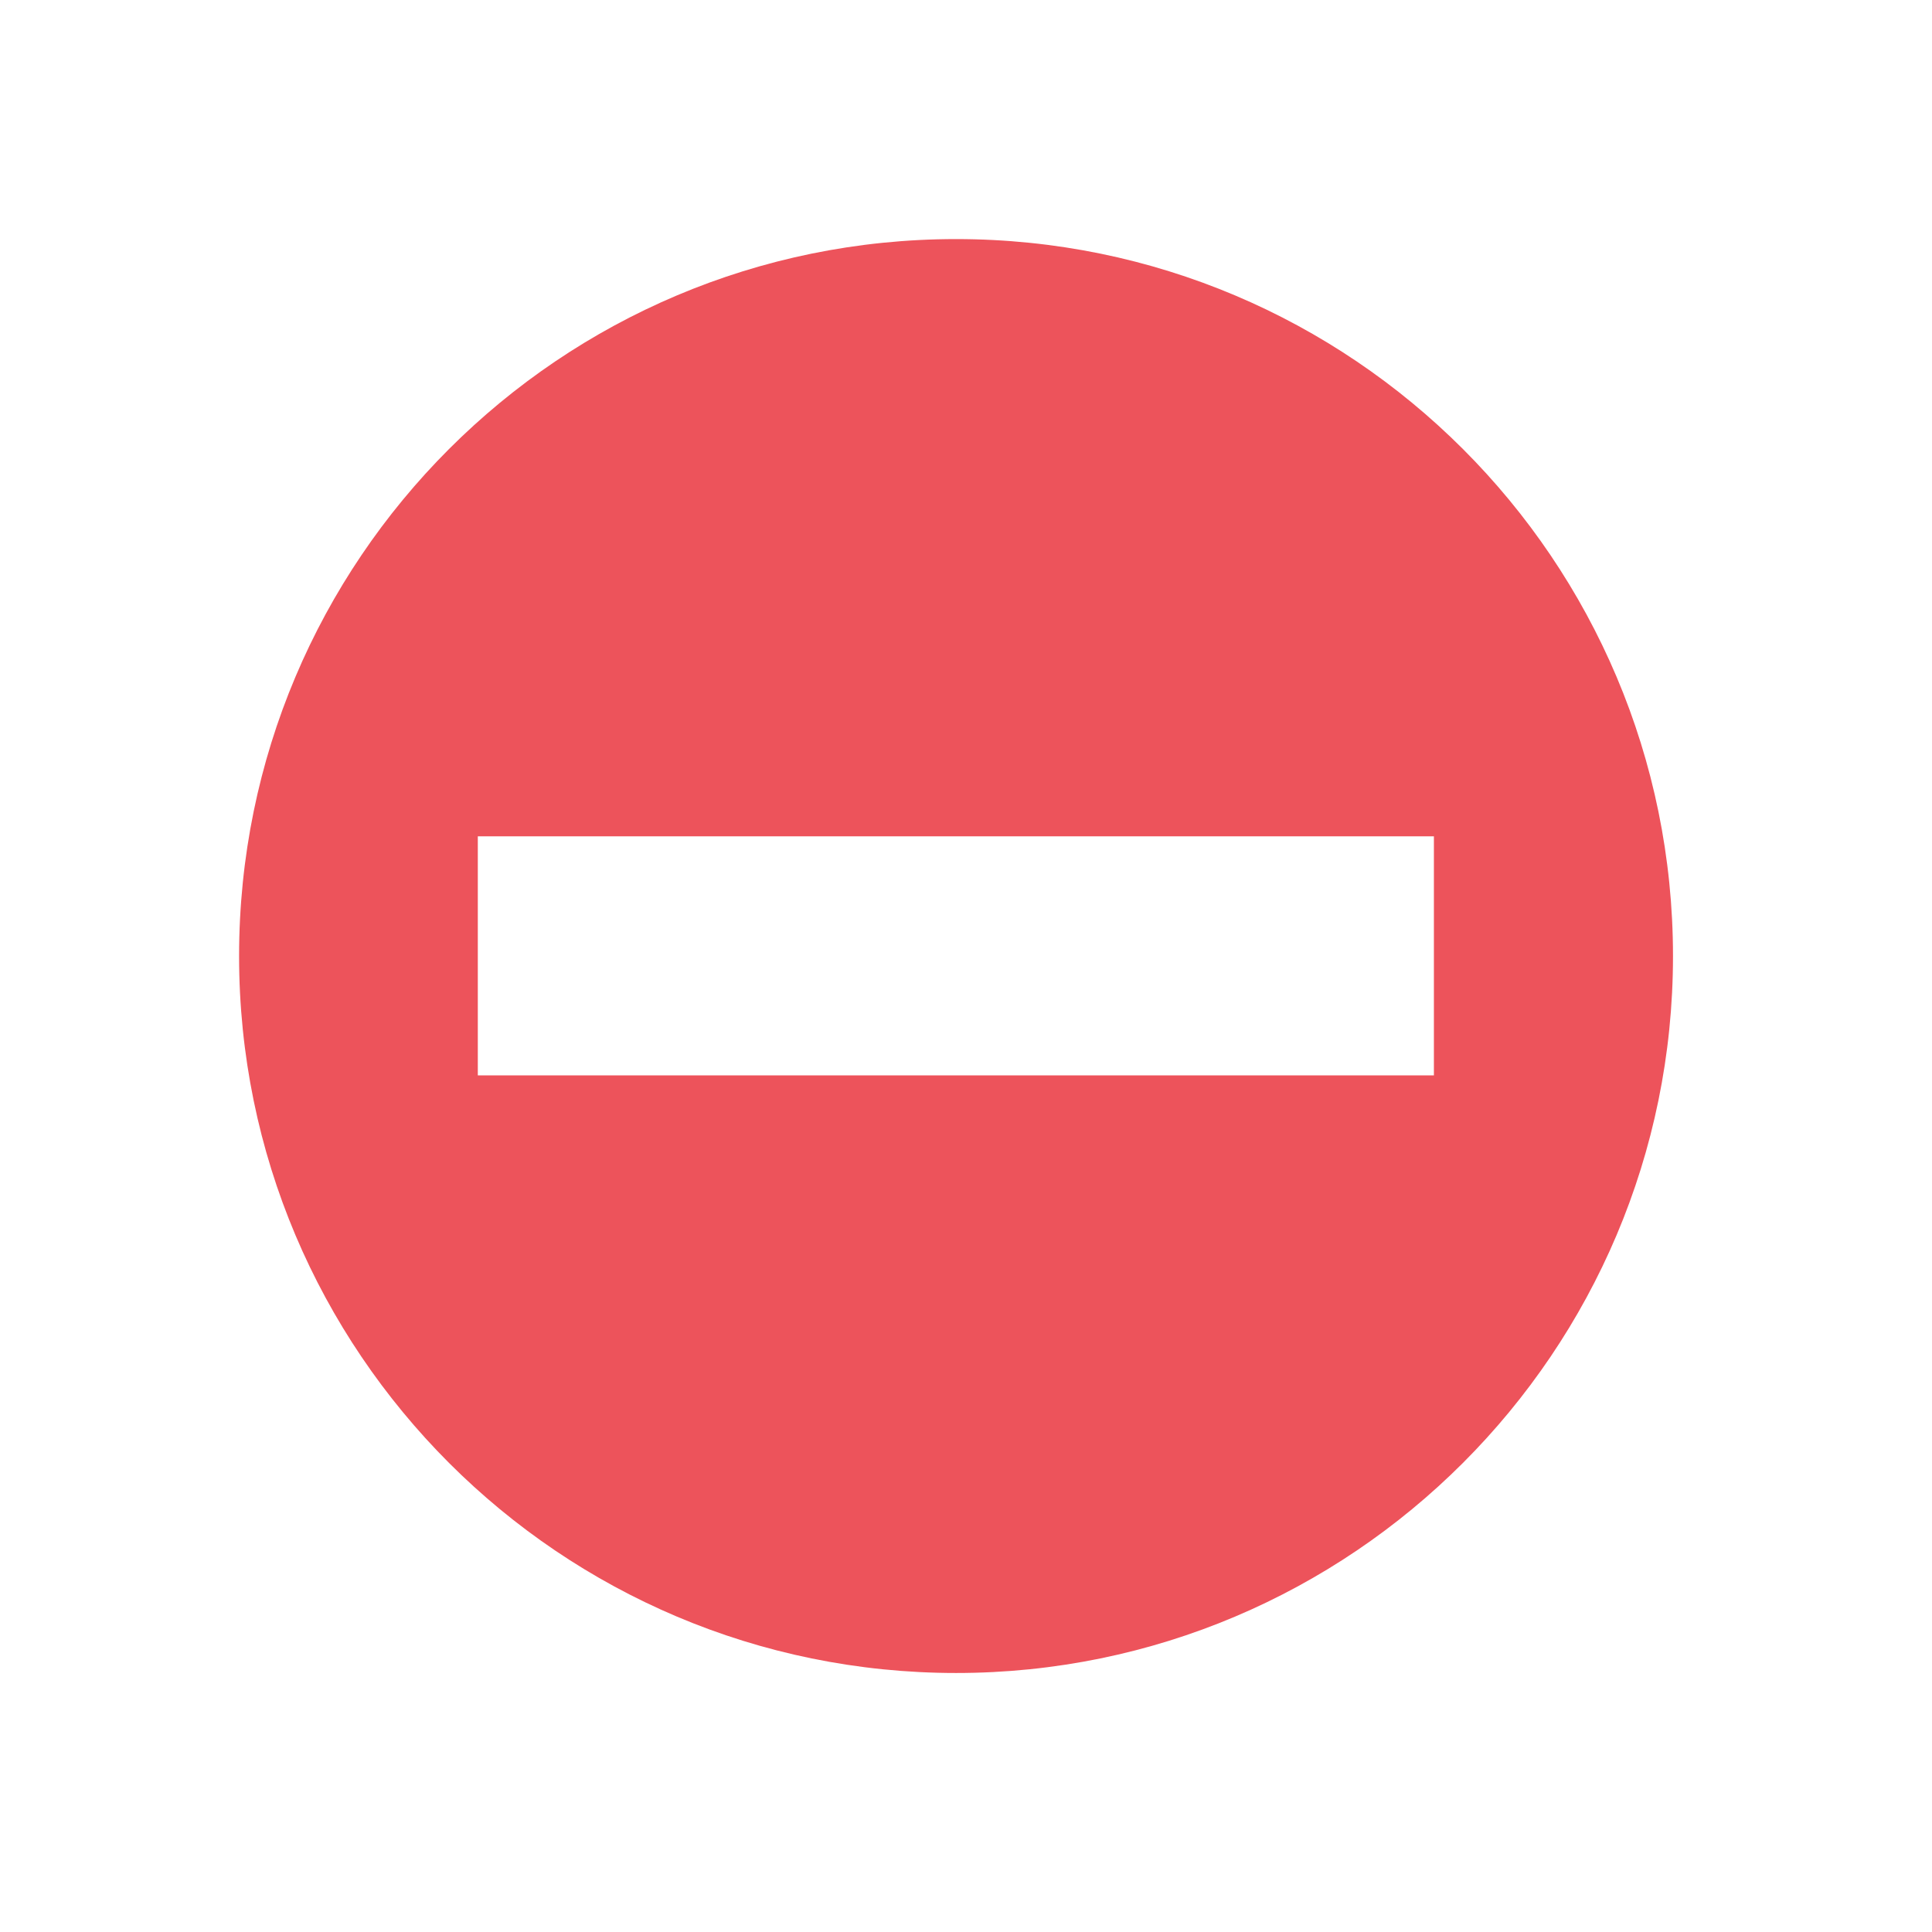
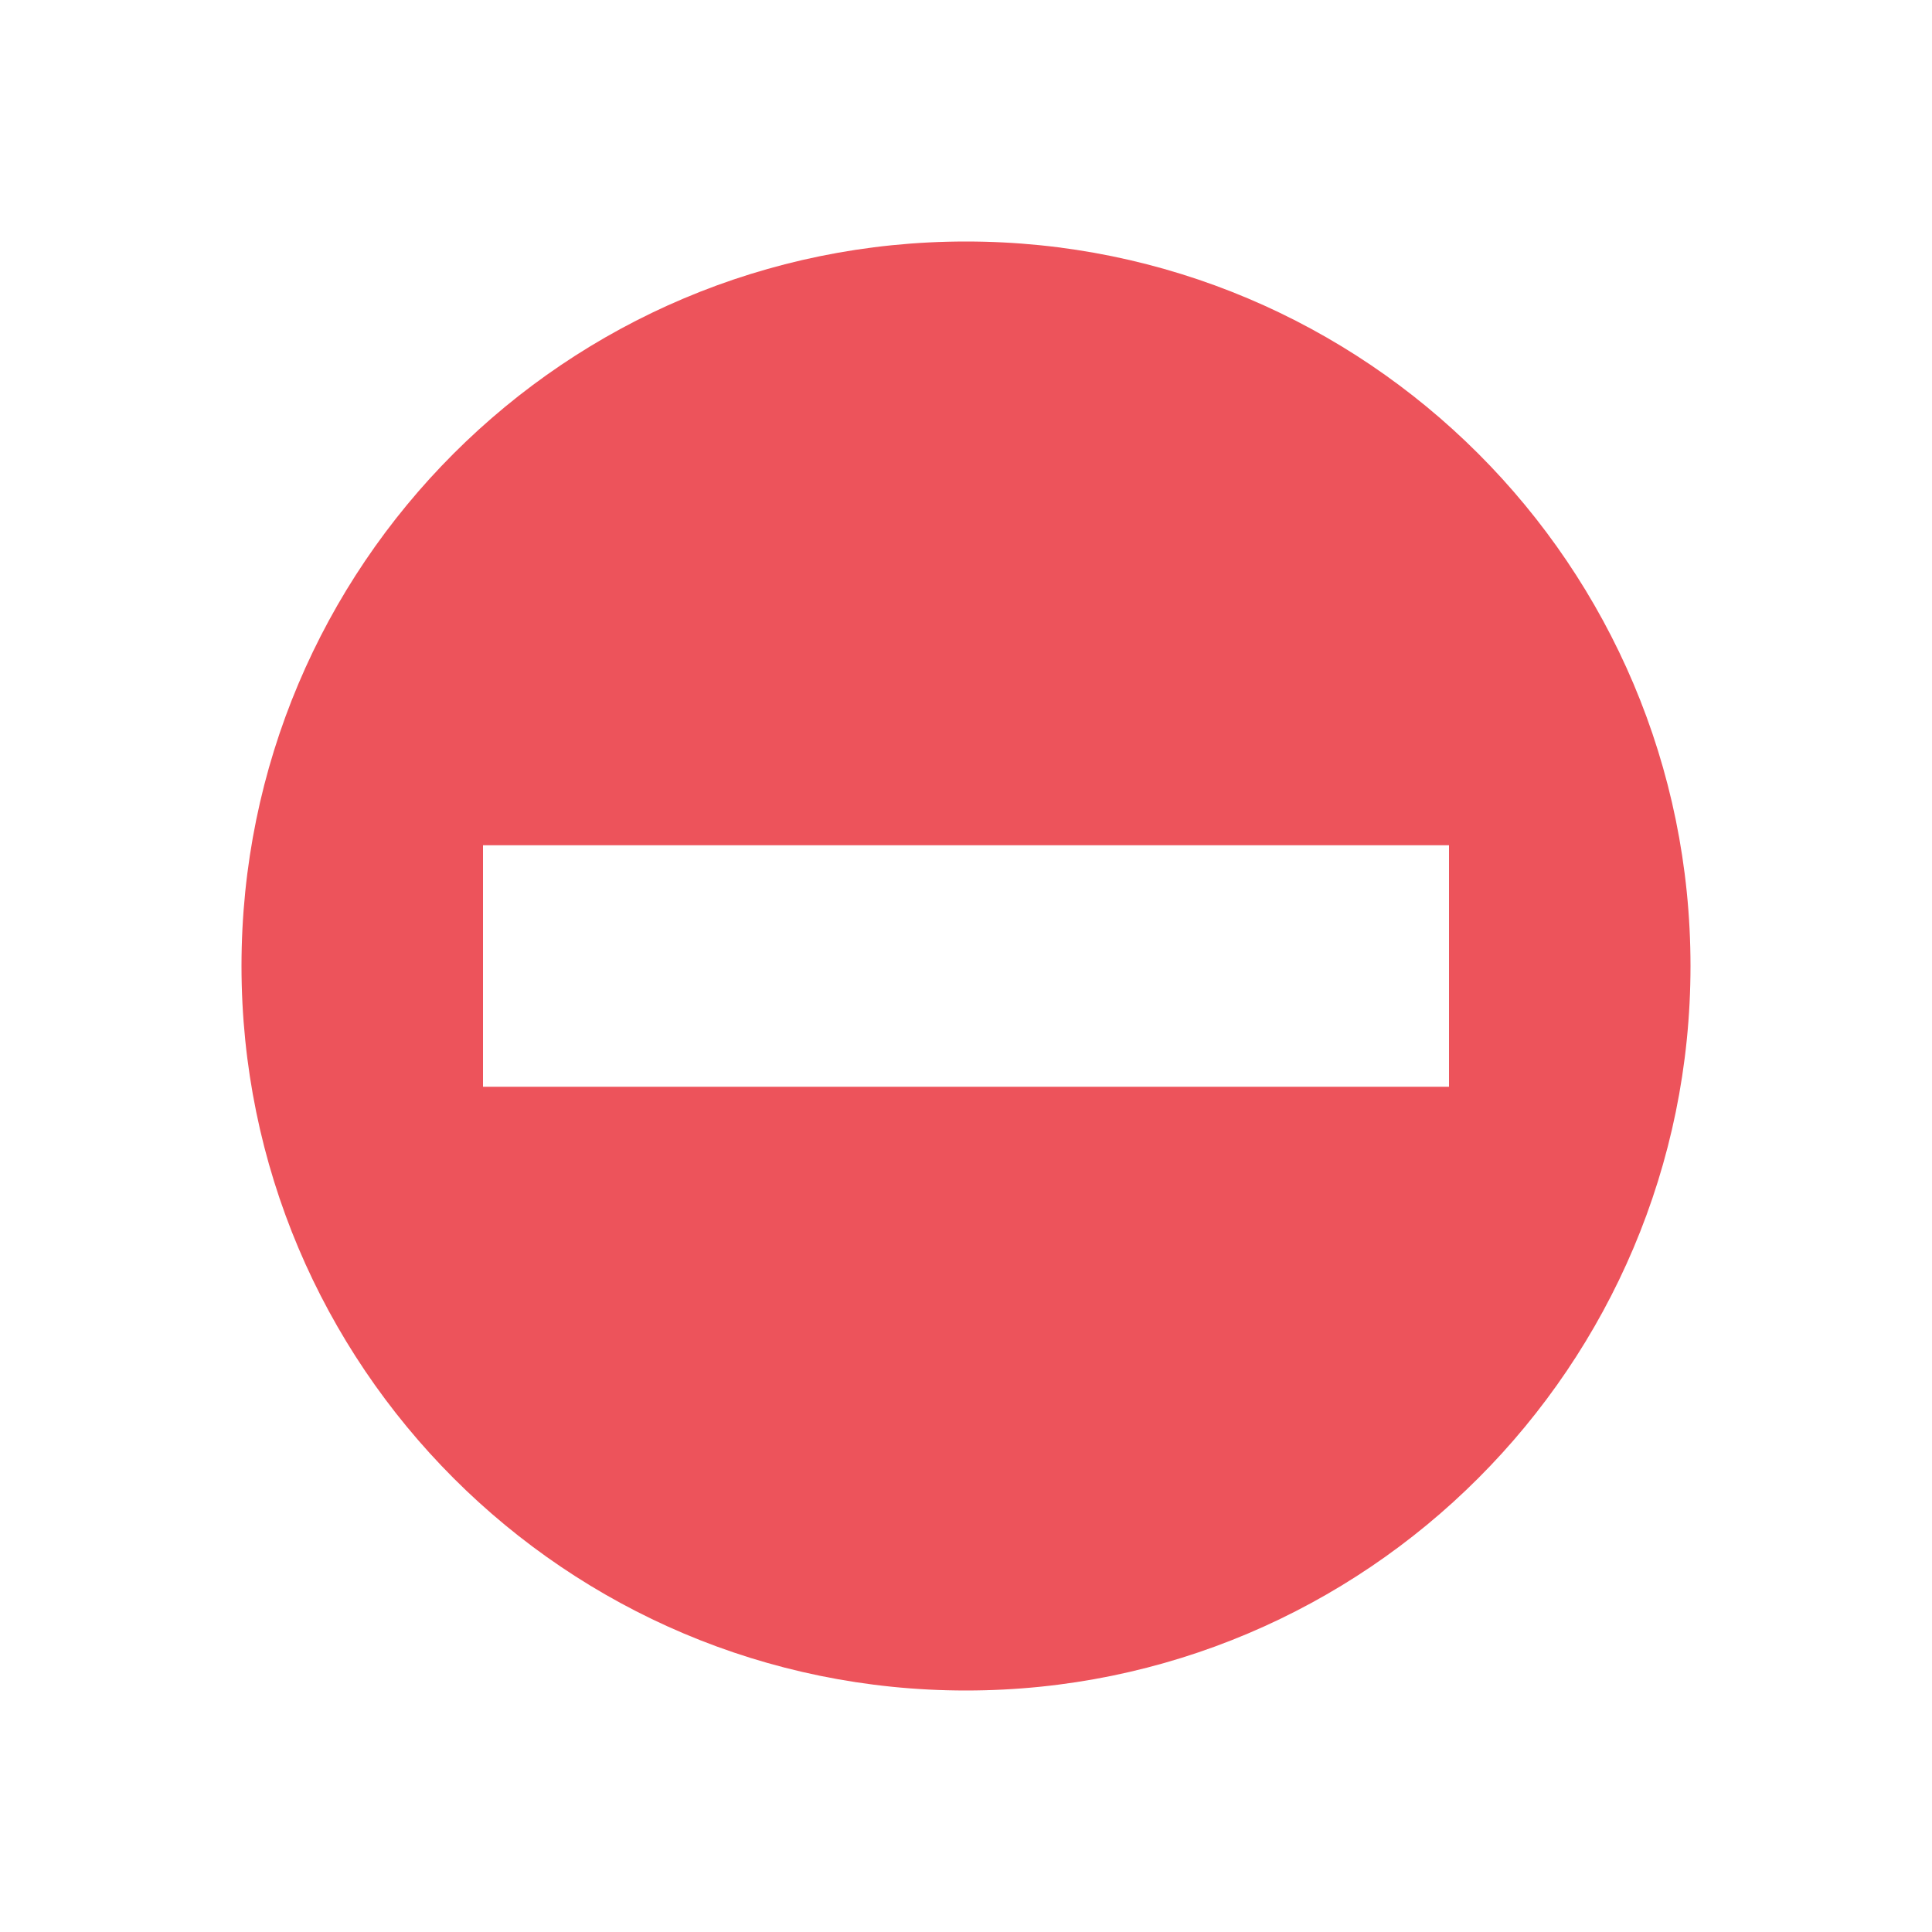
- <svg xmlns="http://www.w3.org/2000/svg" width="16" height="16" viewBox="0 0 16 16">
-   <path style="fill:#ed535b" d="M 7.918 1.98 C 4.637 1.98 1.98 4.637 1.98 7.918 C 1.98 11.195 4.637 13.855 7.918 13.855 C 11.195 13.855 13.855 11.195 13.855 7.918 C 13.855 4.637 11.195 1.98 7.918 1.98 Z M 3.957 6.926 L 11.875 6.926 L 11.875 8.906 L 3.957 8.906 Z " />
+ <svg xmlns="http://www.w3.org/2000/svg" width="16" height="16" viewBox="0 0 16 16" id="svg2" version="1.1">
+   <defs id="defs8" />
+   <path style="fill:#ed535b" d="M 8,2 C 4.684,2 2,4.684 2,8 c 0,3.312 2.684,6 6,6 3.312,0 6,-2.688 6,-6 C 14,4.684 11.312,2 8,2 Z m -4,5 8,0 0,2 -8,0 z" id="path4" />
</svg>
